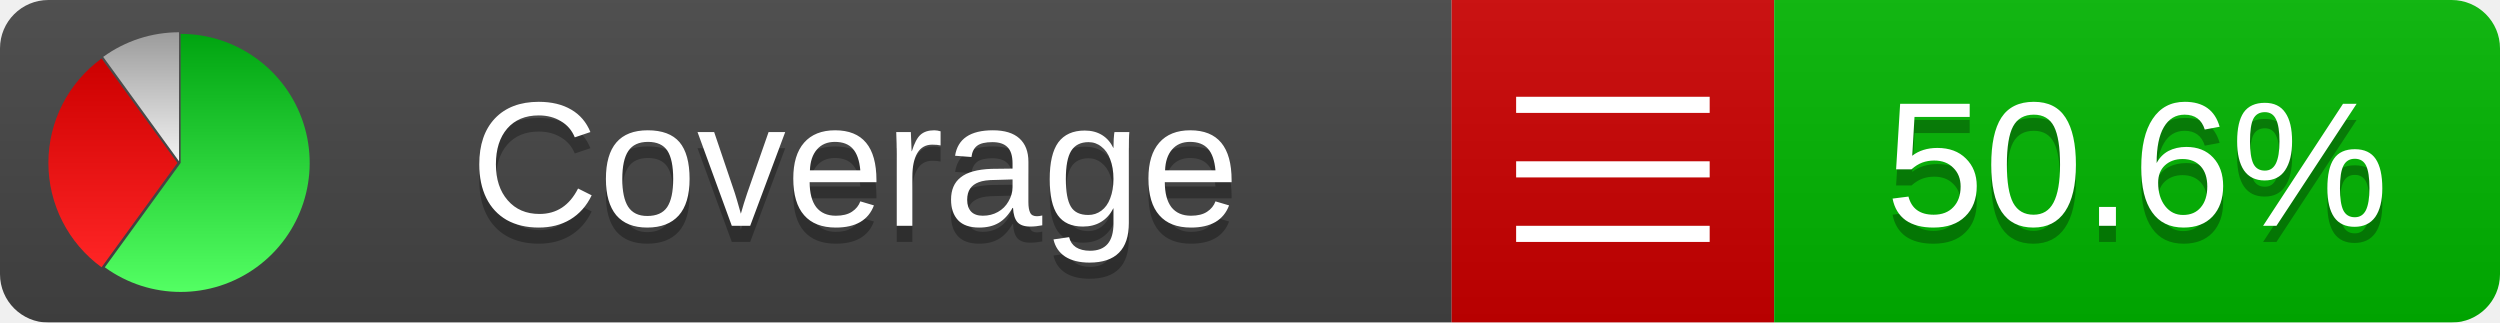
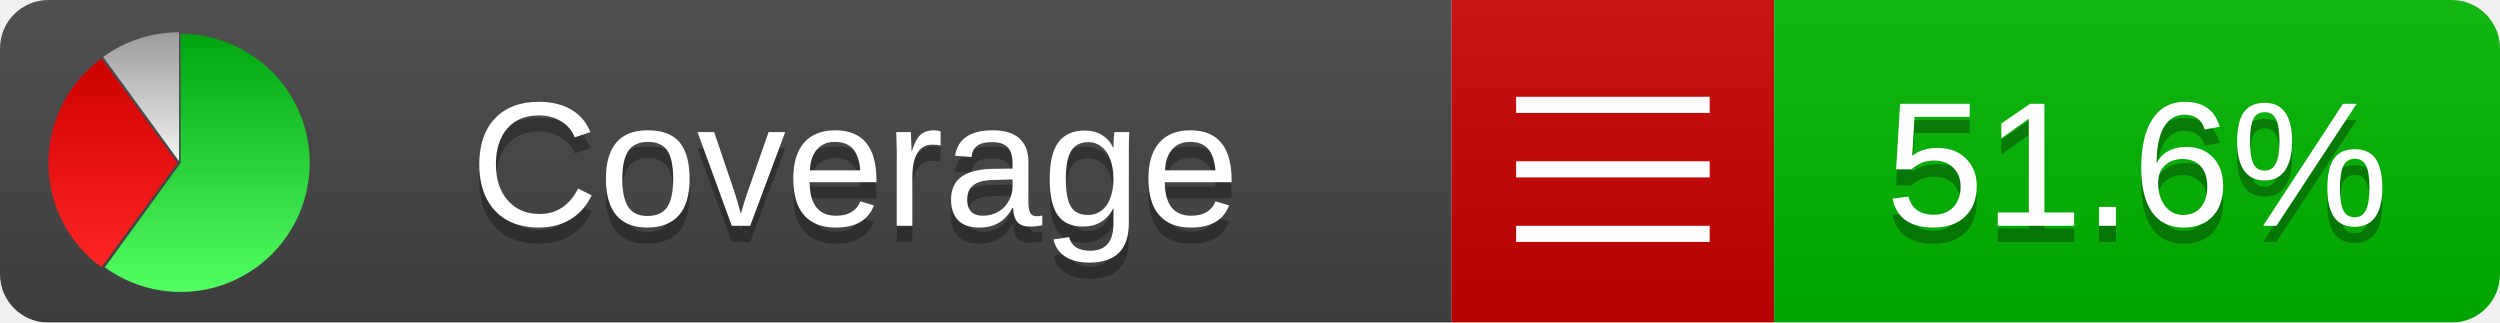
<svg xmlns="http://www.w3.org/2000/svg" xmlns:xlink="http://www.w3.org/1999/xlink" width="155" height="20">
  <style type="text/css">
          
            @keyframes fadeout {
              0 % { visibility: visible; opacity: 1; }
              40% { visibility: visible; opacity: 1; }
              50% { visibility: hidden; opacity: 0; }
              90% { visibility: hidden; opacity: 0; }
              100% { visibility: visible; opacity: 1; }
            }
            @keyframes fadein {
              0% { visibility: hidden; opacity: 0; }
              40% { visibility: hidden; opacity: 0; }
              50% { visibility: visible; opacity: 1; }
              90% { visibility: visible; opacity: 1; }
              100% { visibility: hidden; opacity: 0; }
            }
            .linecoverage {
                animation-duration: 10s;
                animation-name: fadeout;
                animation-iteration-count: infinite;
            }
            .branchcoverage {
                animation-duration: 10s;
                animation-name: fadein;
                animation-iteration-count: infinite;
            }
          
    </style>
  <defs>
    <linearGradient id="gradient" x2="0" y2="100%">
      <stop offset="0" stop-color="#bbb" stop-opacity=".1" />
      <stop offset="1" stop-opacity=".1" />
    </linearGradient>
    <linearGradient id="green" x2="0" y2="100%">
      <stop offset="0" stop-color="#00A410" />
      <stop offset="1" stop-color="#53FF63" />
    </linearGradient>
    <linearGradient id="red" x2="0" y2="100%">
      <stop offset="0" stop-color="#C00" />
      <stop offset="1" stop-color="#FF2525" />
    </linearGradient>
    <linearGradient id="gray" x2="0" y2="100%">
      <stop offset="0" stop-color="#9B9B9B" />
      <stop offset="1" stop-color="#F3F3F3" />
    </linearGradient>
    <mask id="mask">
      <rect width="155" height="20" rx="3" fill="#fff" />
    </mask>
    <g id="icon">
      <path style="fill:url(#green);" d="M205,202.5 l0,-200 a200,200 0 1,1 -117.558,361.803 z" />
      <path style="fill:url(#red);" d="M200,202.5 l-117.558,161.803 a200,200 0 0,1 0,-323.607 z" />
      <path style="fill:url(#gray);" d="M202.5,200 l-117.558,-161.803 a200,200 0 0,1 117.558,-38.196 z" />
    </g>
  </defs>
  <g mask="url(#mask)">
    <rect x="0" y="0" width="90" height="20" fill="#444" />
    <rect x="90" y="0" width="20" height="20" fill="#c00" />
    <rect x="110" y="0" width="45" height="20" fill="#00B600" />
    <rect x="0" y="0" width="155" height="20" fill="url(#gradient)" />
  </g>
  <g>
    <path class="" stroke="#fff" d="M94 6.5 h12 M94 10.5 h12 M94 14.5 h12" />
  </g>
  <g fill="#fff" text-anchor="middle" font-family="Verdana,Arial,Geneva,sans-serif" font-size="11">
    <a xlink:href="https://github.com/danielpalme/ReportGenerator" target="_top">
      <use xlink:href="#icon" transform="translate(3,2) scale(.04)" />
    </a>
    <text x="53" y="15" fill="#010101" fill-opacity=".3">Coverage</text>
    <text x="53" y="14" fill="#fff">Coverage</text>
-     <text class="" x="132.5" y="15" fill="#010101" fill-opacity=".3">50.6%</text>
-     <text class="" x="132.5" y="14">50.6%</text>
+     <text class="" x="132.5" y="15" fill="#010101" fill-opacity=".3">51.6%</text>
+     <text class="" x="132.5" y="14">51.6%</text>
  </g>
  <g>
    <rect class="" x="90" y="0" width="65" height="20" fill-opacity="0" />
  </g>
</svg>
